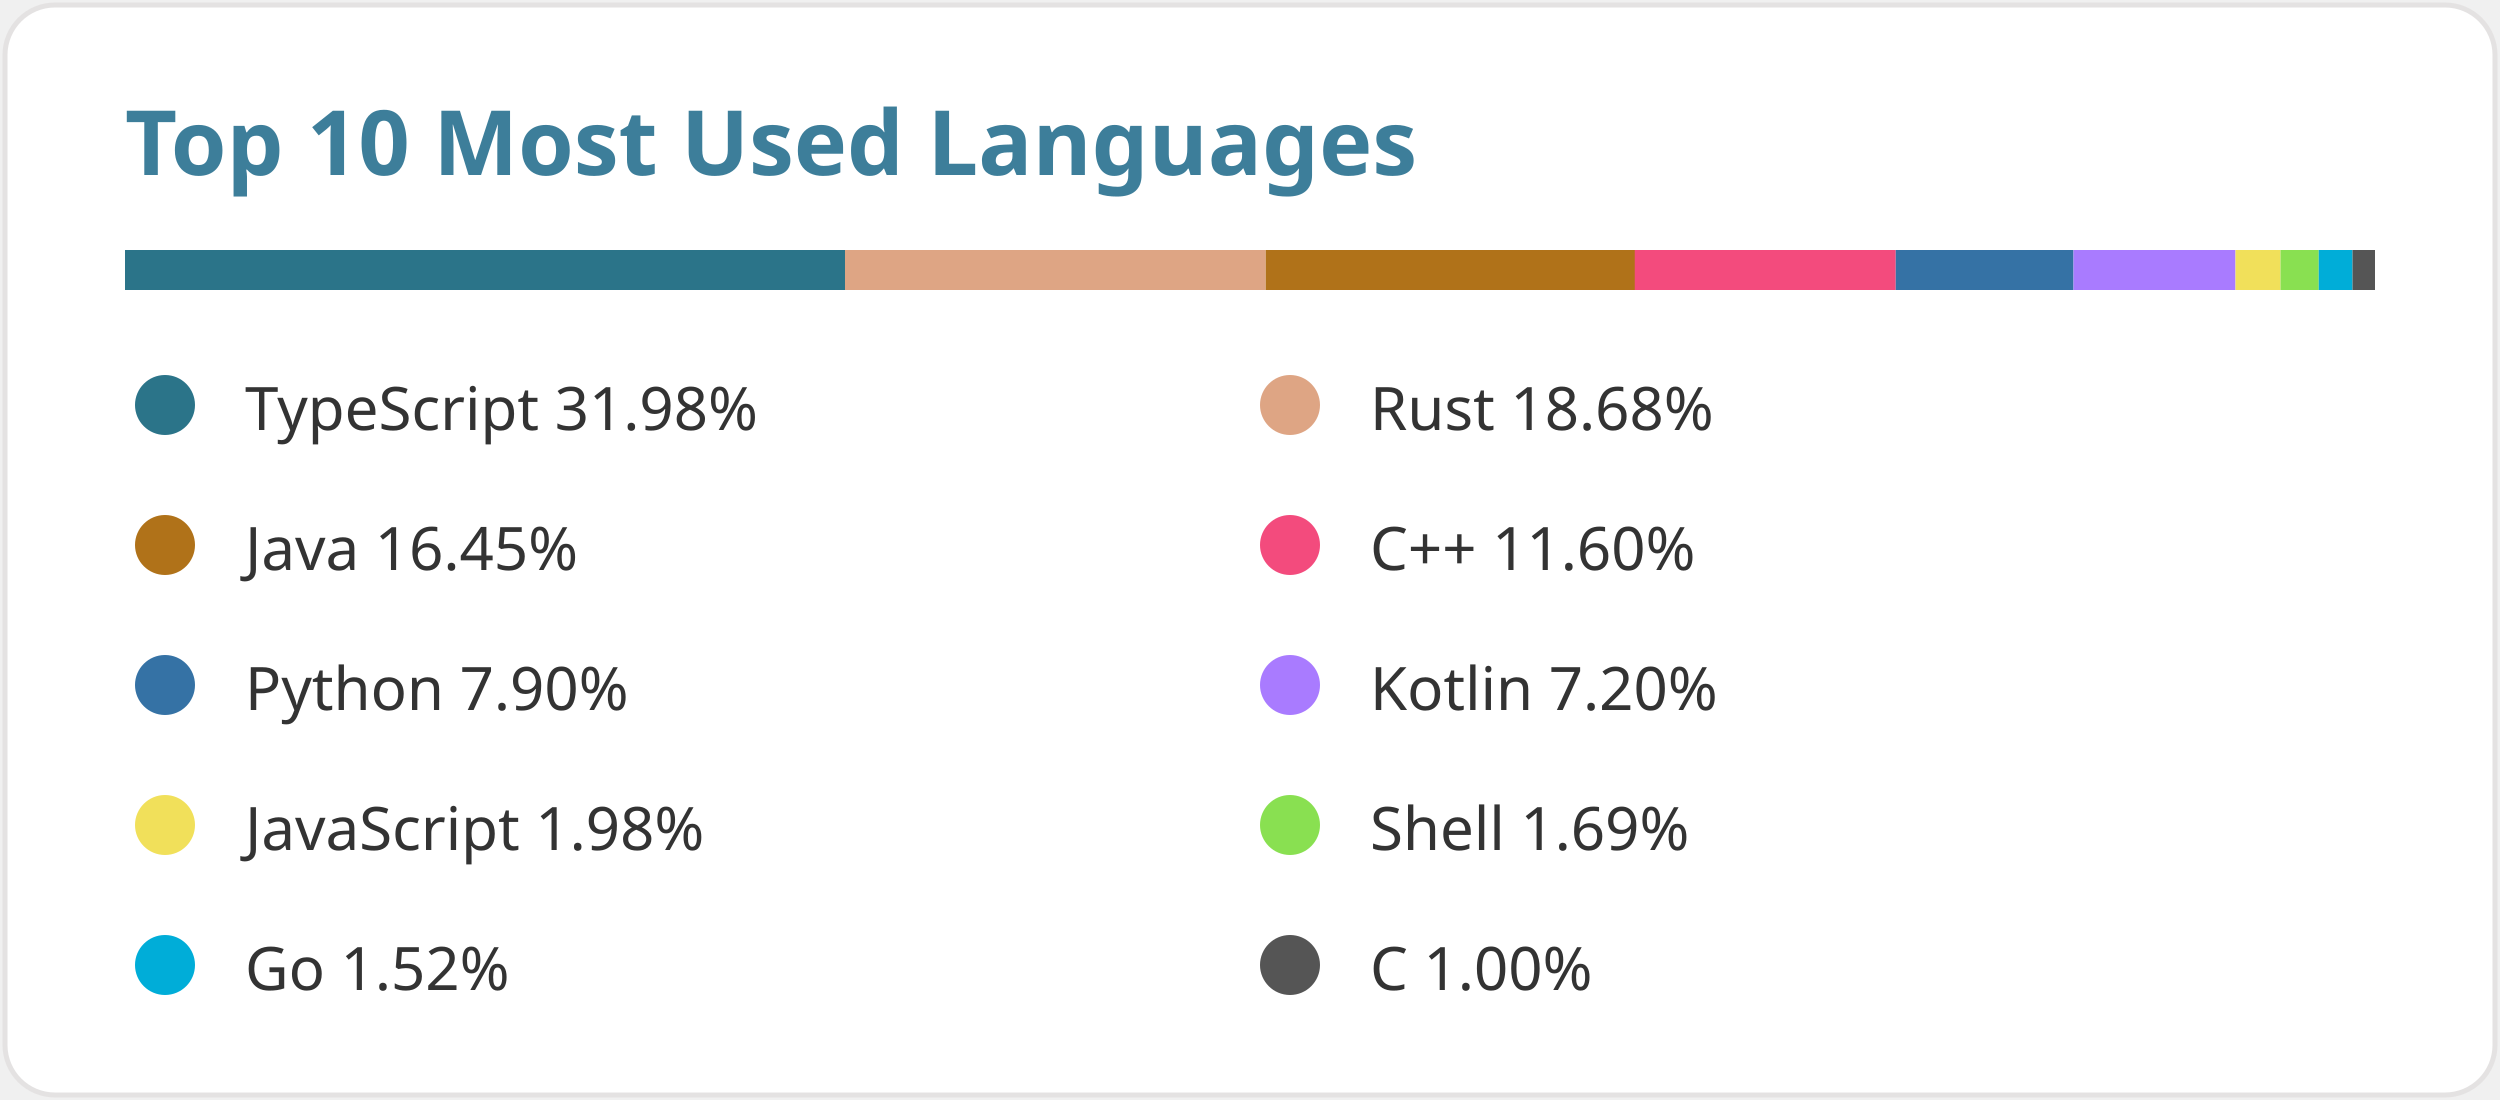
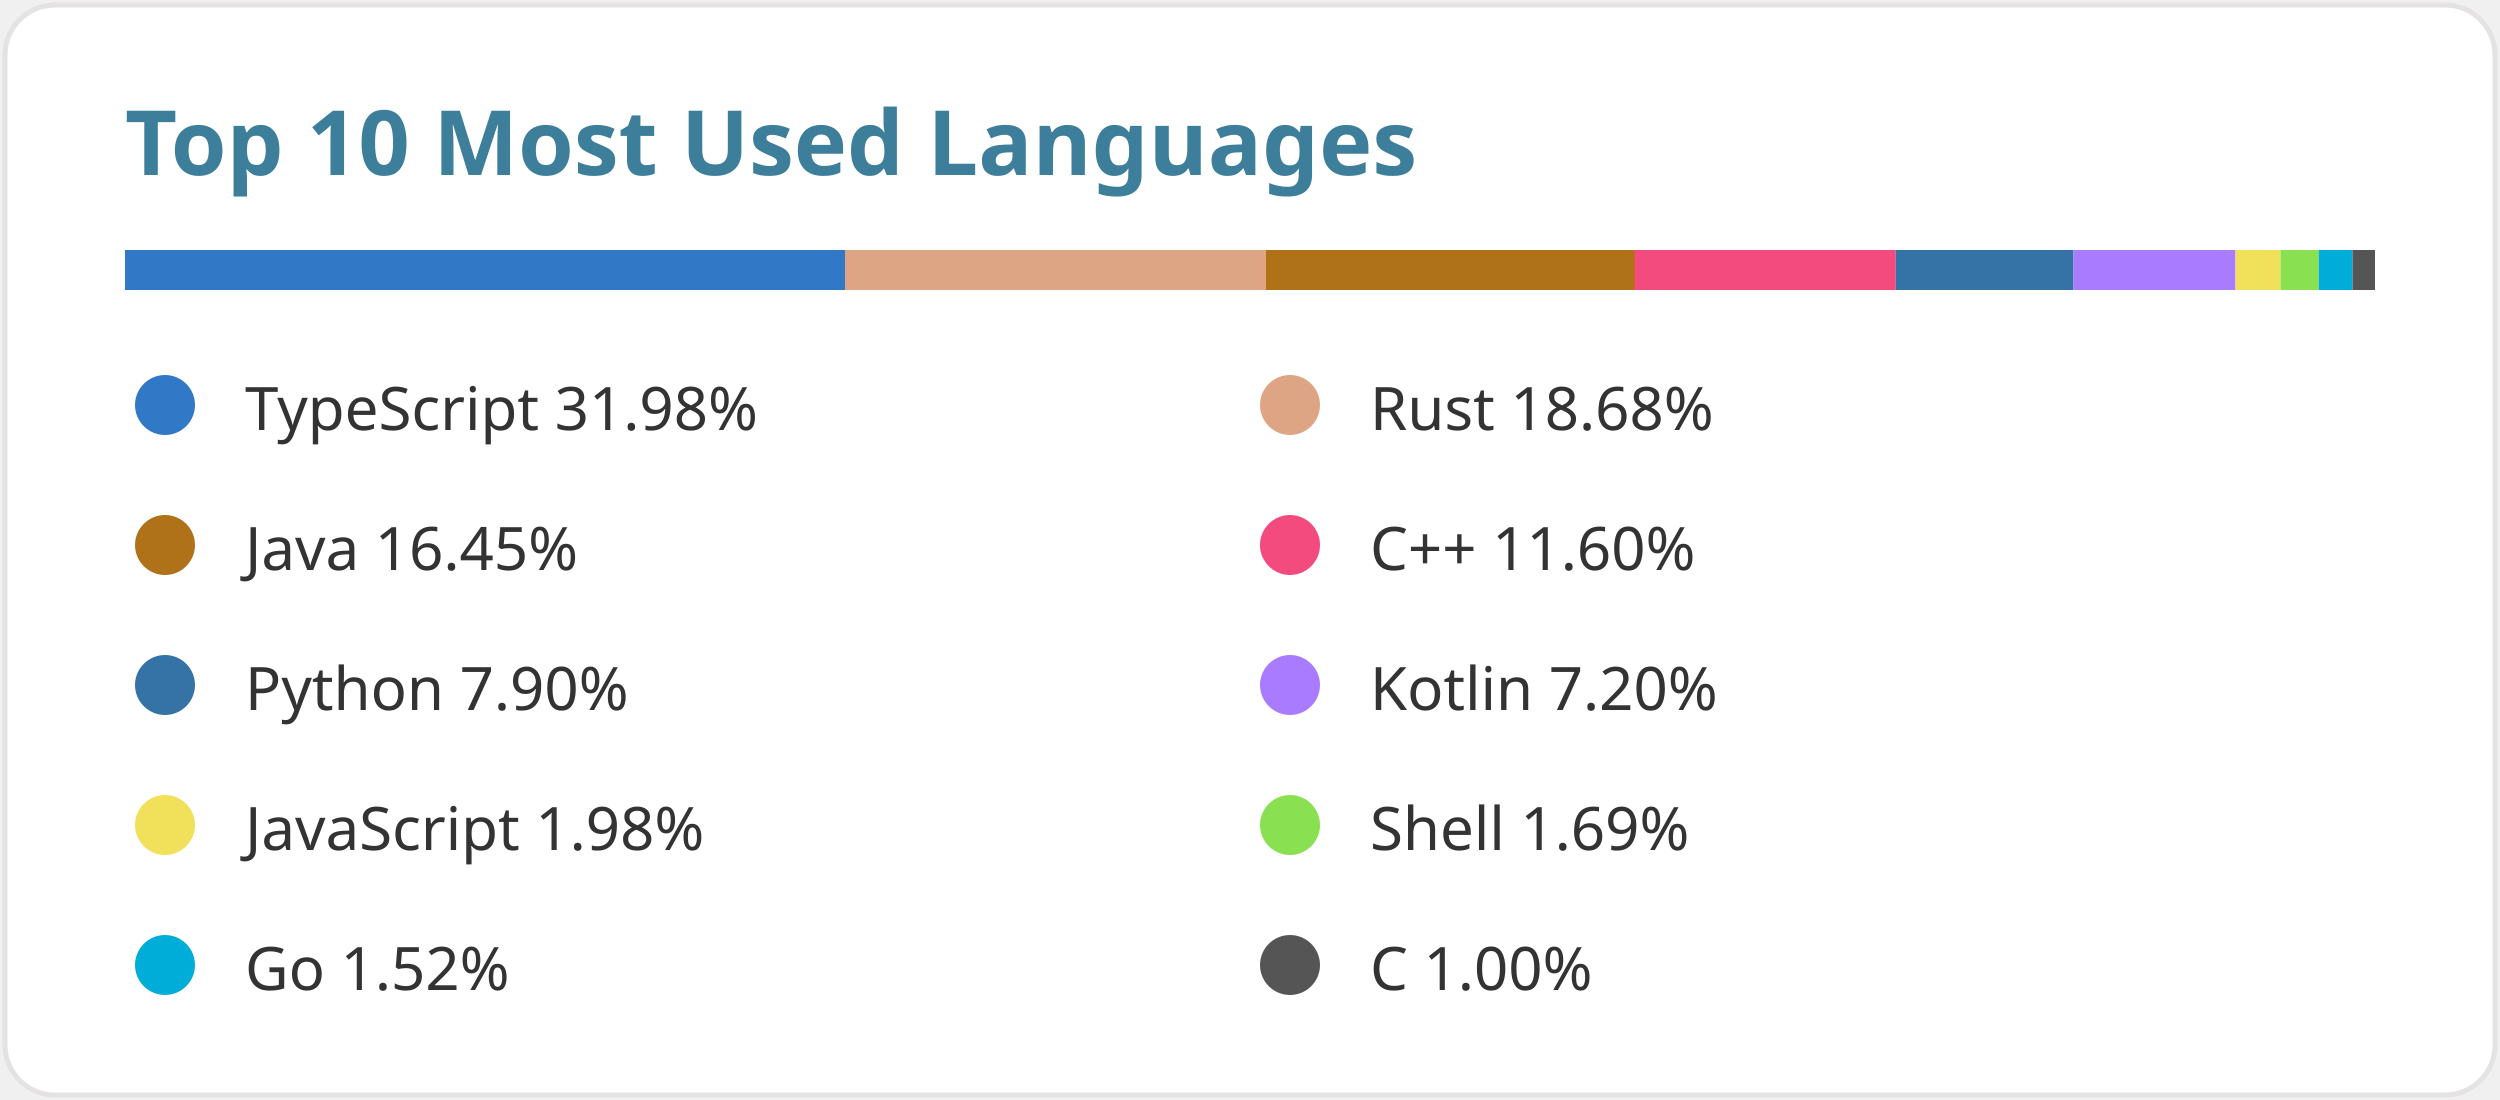
<svg xmlns="http://www.w3.org/2000/svg" width="500" height="220" viewBox="0 0 500 220">
  <style>
  text { font-family: 'Segoe UI', Ubuntu, Sans-Serif; }
  .lang { fill: #333333; font-size: 12px; font-weight: 400; }
  .title { fill: #3d7e9a; font-size: 18px; font-weight: 600; }
  .bg { fill: #ffffff; stroke: #e4e2e2; }

  @media (prefers-color-scheme: dark) {
    .lang { fill: #c9d1d9; }
    .title { fill: #58a6ff; }
    .bg { fill: #0d1117; stroke: grey; }
  }
</style>
  <rect class="bg" width="498" height="218" x="1" y="1" rx="10" />
  <text x="25" y="35" class="title">Top 10 Most Used Languages</text>
  <g transform="translate(25, 50) scale(450, 8)">
-     <rect fill="#2b7489" x="0" width="0.32" height="1" />
+     <rect fill="#3178c6" x="0" width="0.32" height="1" />
    <rect fill="#dea584" x="0.32" width="0.187" height="1" />
    <rect fill="#b07219" x="0.507" width="0.165" height="1" />
    <rect fill="#f34b7d" x="0.671" width="0.116" height="1" />
    <rect fill="#3572A5" x="0.787" width="0.079" height="1" />
    <rect fill="#A97BFF" x="0.866" width="0.072" height="1" />
    <rect fill="#f1e05a" x="0.938" width="0.02" height="1" />
    <rect fill="#89e051" x="0.958" width="0.017" height="1" />
    <rect fill="#00ADD8" x="0.975" width="0.015" height="1" />
    <rect fill="#555555" x="0.99" width="0.01" height="1" />
  </g>
  <g transform="translate(25, 75)">
-     <circle cx="8" cy="6" r="6" fill="#2b7489" />
+     <circle cx="8" cy="6" r="6" fill="#3178c6" />
    <text x="24" y="11" class="lang">TypeScript 31.98%</text>
  </g>
  <g transform="translate(250, 75)">
    <circle cx="8" cy="6" r="6" fill="#dea584" />
    <text x="24" y="11" class="lang">Rust 18.68%</text>
  </g>
  <g transform="translate(25, 103)">
    <circle cx="8" cy="6" r="6" fill="#b07219" />
    <text x="24" y="11" class="lang">Java 16.45%</text>
  </g>
  <g transform="translate(250, 103)">
    <circle cx="8" cy="6" r="6" fill="#f34b7d" />
    <text x="24" y="11" class="lang">C++ 11.60%</text>
  </g>
  <g transform="translate(25, 131)">
    <circle cx="8" cy="6" r="6" fill="#3572A5" />
    <text x="24" y="11" class="lang">Python 7.90%</text>
  </g>
  <g transform="translate(250, 131)">
    <circle cx="8" cy="6" r="6" fill="#A97BFF" />
    <text x="24" y="11" class="lang">Kotlin 7.20%</text>
  </g>
  <g transform="translate(25, 159)">
    <circle cx="8" cy="6" r="6" fill="#f1e05a" />
    <text x="24" y="11" class="lang">JavaScript 1.98%</text>
  </g>
  <g transform="translate(250, 159)">
    <circle cx="8" cy="6" r="6" fill="#89e051" />
    <text x="24" y="11" class="lang">Shell 1.69%</text>
  </g>
  <g transform="translate(25, 187)">
    <circle cx="8" cy="6" r="6" fill="#00ADD8" />
    <text x="24" y="11" class="lang">Go 1.52%</text>
  </g>
  <g transform="translate(250, 187)">
    <circle cx="8" cy="6" r="6" fill="#555555" />
    <text x="24" y="11" class="lang">C 1.00%</text>
  </g>
</svg>
